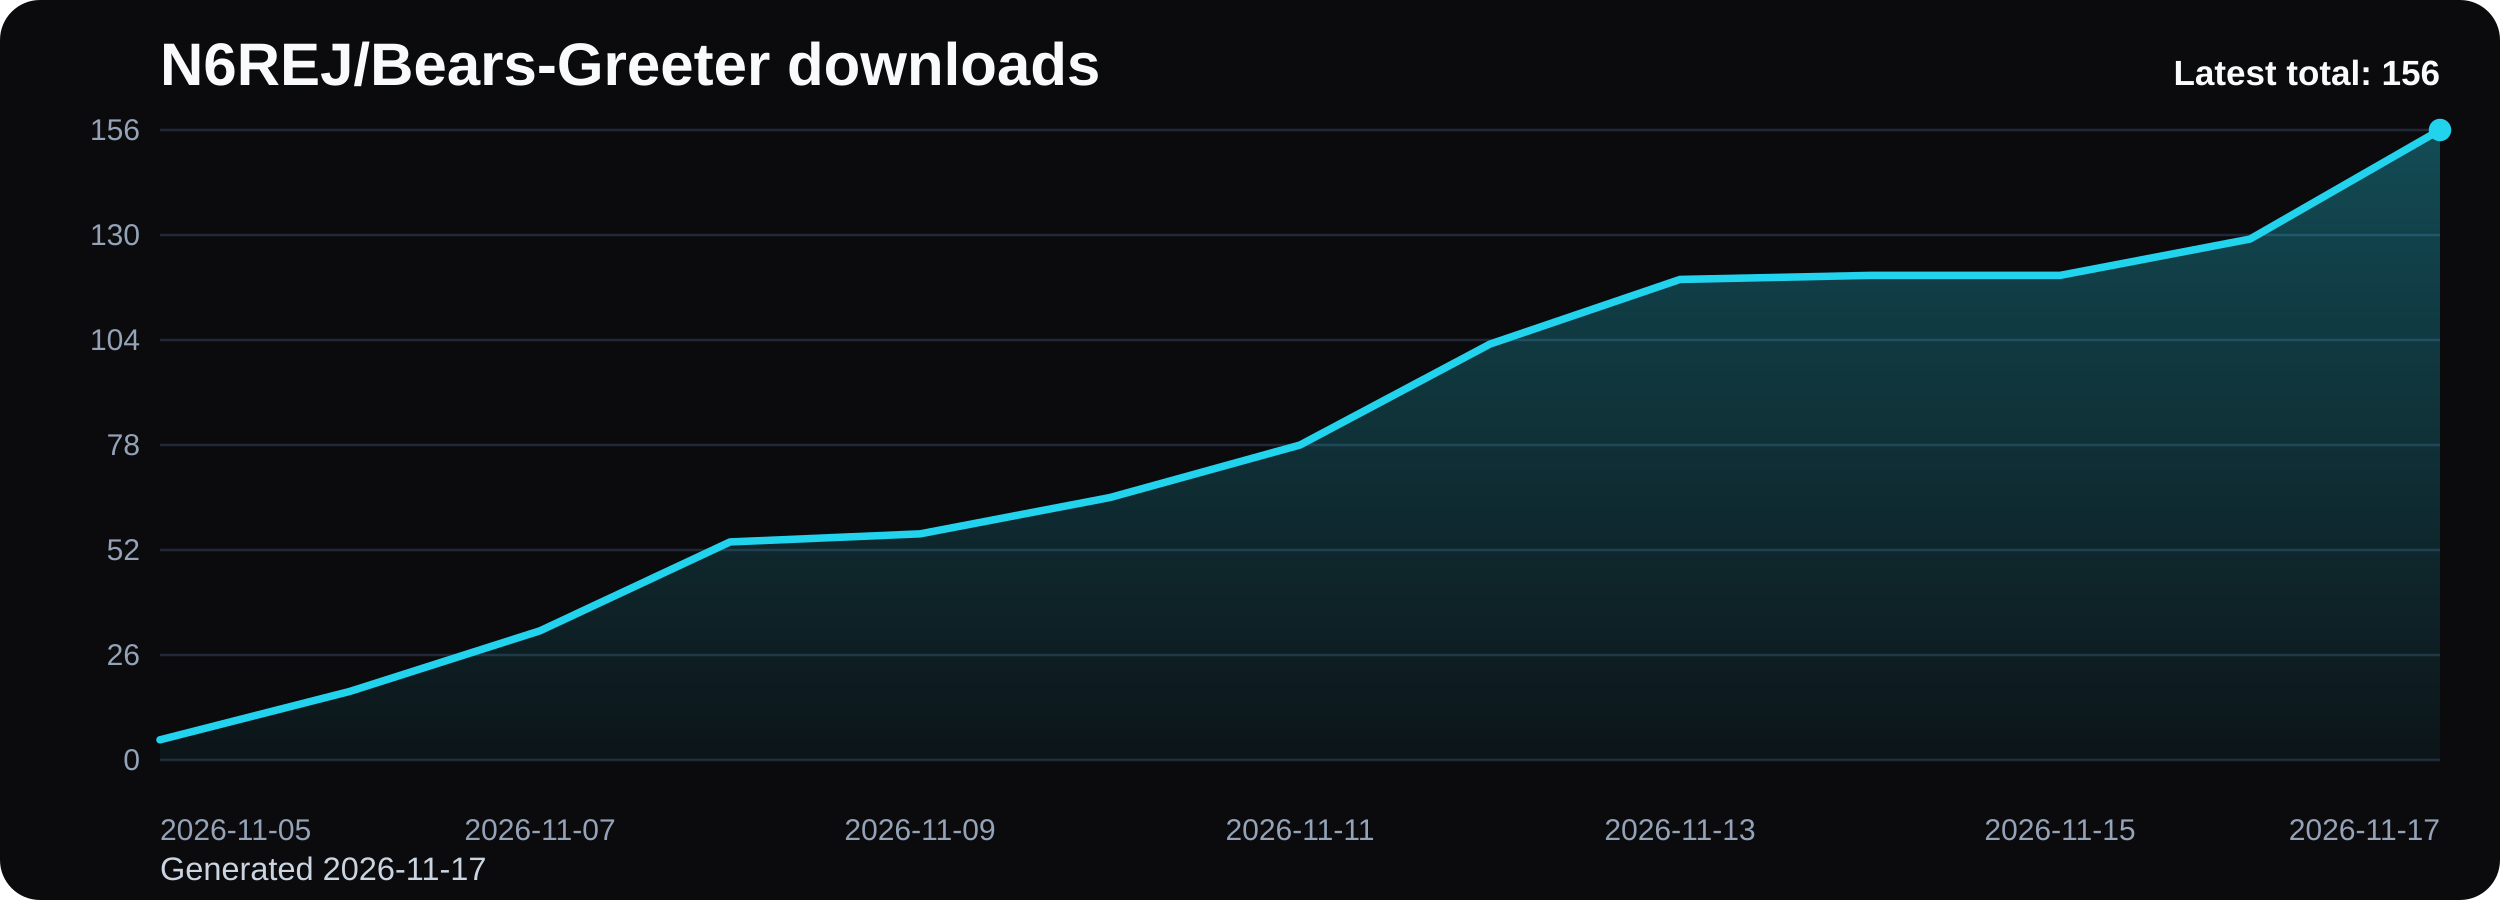
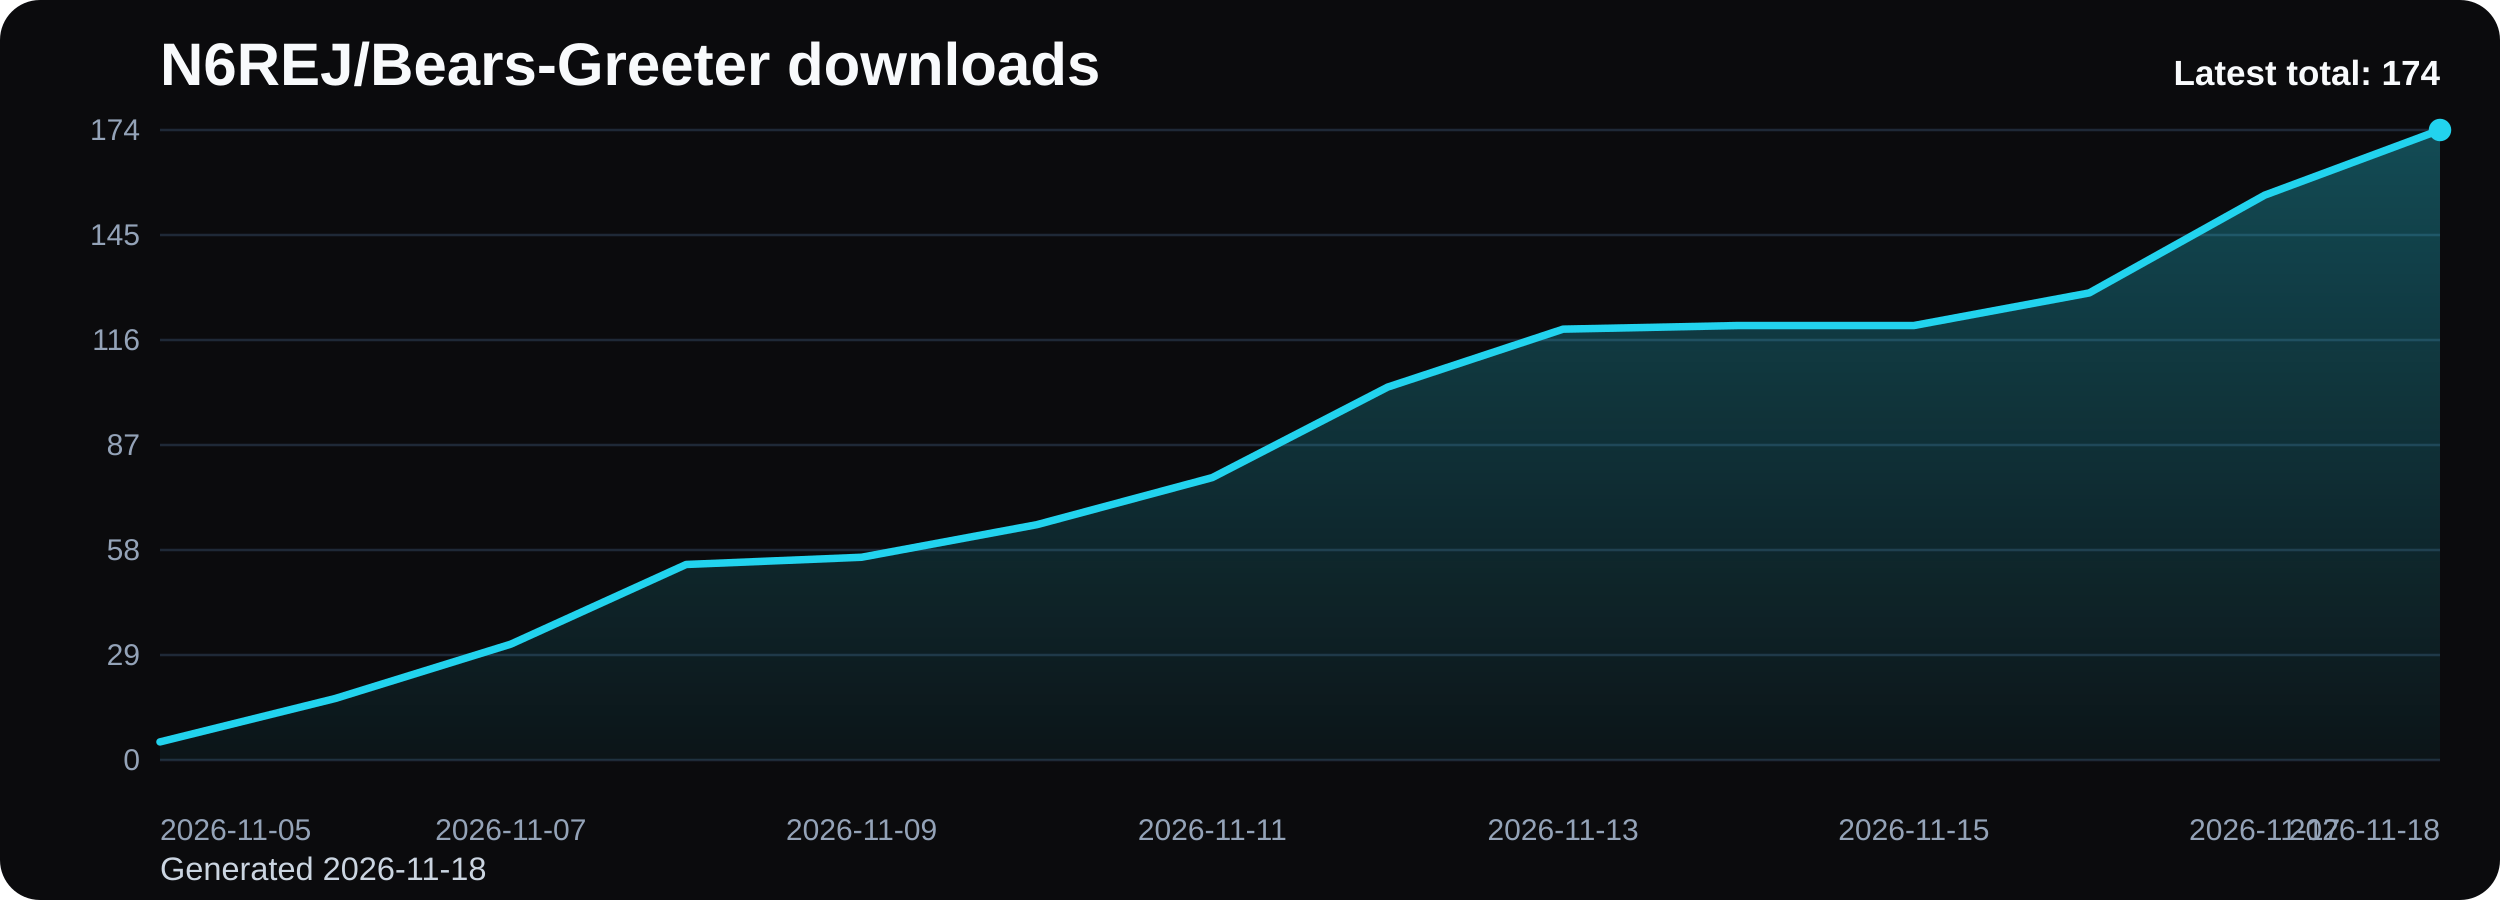
<svg xmlns="http://www.w3.org/2000/svg" viewBox="0 0 1000 360" role="img" aria-label="N6REJ/Bears-Greeter downloads chart">
  <defs>
    <linearGradient id="fill-total-trend-black" x1="0" y1="0" x2="0" y2="1">
      <stop offset="0%" stop-color="#22d3ee" stop-opacity="0.32" />
      <stop offset="100%" stop-color="#22d3ee" stop-opacity="0.05" />
    </linearGradient>
    <style>
      .bg { fill: #0b0b0d; }
      .title { font: 700 24px Arial, sans-serif; fill: #f8fafc; }
      .sub { font: 400 13px Arial, sans-serif; fill: #cbd5e1; }
      .grid { stroke: #1f2937; stroke-width: 1; }
      .axis { font: 400 12px Arial, sans-serif; fill: #94a3b8; }
      .line { fill: none; stroke: #22d3ee; stroke-width: 3; stroke-linecap: round; stroke-linejoin: round; }
      .dot { fill: #22d3ee; }
      .value { font: 600 11px Arial, sans-serif; fill: #cbd5e1; }
      .latest { font: 700 14px Arial, sans-serif; fill: #f8fafc; }
    </style>
  </defs>
  <rect class="bg" x="0" y="0" width="1000" height="360" rx="16" />
  <text class="title" x="64" y="34">N6REJ/Bears-Greeter downloads</text>
-   <text class="sub" x="64" y="352">Generated 2026-11-17</text>
+   <text class="sub" x="64" y="352">Generated 2026-11-18</text>
  <line x1="64" y1="52.00" x2="976" y2="52.00" class="grid" />
-   <text x="56" y="56.00" text-anchor="end" class="axis">156</text>
+   <text x="56" y="56.00" text-anchor="end" class="axis">174</text>
  <line x1="64" y1="94.00" x2="976" y2="94.00" class="grid" />
-   <text x="56" y="98.00" text-anchor="end" class="axis">130</text>
+   <text x="56" y="98.00" text-anchor="end" class="axis">145</text>
  <line x1="64" y1="136.00" x2="976" y2="136.00" class="grid" />
-   <text x="56" y="140.00" text-anchor="end" class="axis">104</text>
+   <text x="56" y="140.00" text-anchor="end" class="axis">116</text>
  <line x1="64" y1="178.00" x2="976" y2="178.00" class="grid" />
-   <text x="56" y="182.00" text-anchor="end" class="axis">78</text>
+   <text x="56" y="182.00" text-anchor="end" class="axis">87</text>
  <line x1="64" y1="220.00" x2="976" y2="220.00" class="grid" />
-   <text x="56" y="224.00" text-anchor="end" class="axis">52</text>
+   <text x="56" y="224.00" text-anchor="end" class="axis">58</text>
  <line x1="64" y1="262.00" x2="976" y2="262.00" class="grid" />
-   <text x="56" y="266.00" text-anchor="end" class="axis">26</text>
+   <text x="56" y="266.00" text-anchor="end" class="axis">29</text>
  <line x1="64" y1="304.00" x2="976" y2="304.00" class="grid" />
  <text x="56" y="308.00" text-anchor="end" class="axis">0</text>
-   <path d="M 64.00 304 L 64.00 295.92 L 140.00 276.54 L 216.00 252.31 L 292.00 216.77 L 368.00 213.54 L 444.00 199.00 L 520.00 178.00 L 596.00 137.62 L 672.00 111.77 L 748.00 110.15 L 824.00 110.15 L 900.00 95.62 L 976.00 52.00 L 976.00 304 Z" fill="url(#fill-total-trend-black)" />
-   <polyline class="line" points="64.00,295.92 140.00,276.54 216.00,252.31 292.00,216.77 368.00,213.54 444.00,199.00 520.00,178.00 596.00,137.62 672.00,111.77 748.00,110.15 824.00,110.15 900.00,95.62 976.00,52.00" />
+   <path d="M 64.00 304 L 64.00 296.76 L 134.15 279.38 L 204.31 257.66 L 274.46 225.79 L 344.62 222.90 L 414.77 209.86 L 484.92 191.03 L 555.08 154.83 L 625.23 131.66 L 695.38 130.21 L 765.54 130.21 L 835.69 117.17 L 905.85 78.07 L 976.00 52.00 L 976.00 304 Z" fill="url(#fill-total-trend-black)" />
+   <polyline class="line" points="64.00,296.76 134.15,279.38 204.31,257.66 274.46,225.79 344.62,222.90 414.77,209.86 484.92,191.03 555.08,154.83 625.23,131.66 695.38,130.21 765.54,130.21 835.69,117.17 905.85,78.07 976.00,52.00" />
  <circle class="dot" cx="976.00" cy="52.00" r="4.5" />
  <text class="axis" x="64.00" y="336" text-anchor="start">2026-11-05</text>
-   <text class="axis" x="216.00" y="336" text-anchor="middle">2026-11-07</text>
-   <text class="axis" x="368.00" y="336" text-anchor="middle">2026-11-09</text>
-   <text class="axis" x="520.00" y="336" text-anchor="middle">2026-11-11</text>
-   <text class="axis" x="672.00" y="336" text-anchor="middle">2026-11-13</text>
-   <text class="axis" x="824.00" y="336" text-anchor="middle">2026-11-15</text>
-   <text class="axis" x="976.00" y="336" text-anchor="end">2026-11-17</text>
-   <text class="latest" x="976" y="34" text-anchor="end">Latest total: 156</text>
+   <text class="axis" x="204.31" y="336" text-anchor="middle">2026-11-07</text>
+   <text class="axis" x="344.62" y="336" text-anchor="middle">2026-11-09</text>
+   <text class="axis" x="484.92" y="336" text-anchor="middle">2026-11-11</text>
+   <text class="axis" x="625.23" y="336" text-anchor="middle">2026-11-13</text>
+   <text class="axis" x="765.54" y="336" text-anchor="middle">2026-11-15</text>
+   <text class="axis" x="905.85" y="336" text-anchor="middle">2026-11-17</text>
+   <text class="axis" x="976.00" y="336" text-anchor="end">2026-11-18</text>
+   <text class="latest" x="976" y="34" text-anchor="end">Latest total: 174</text>
</svg>
